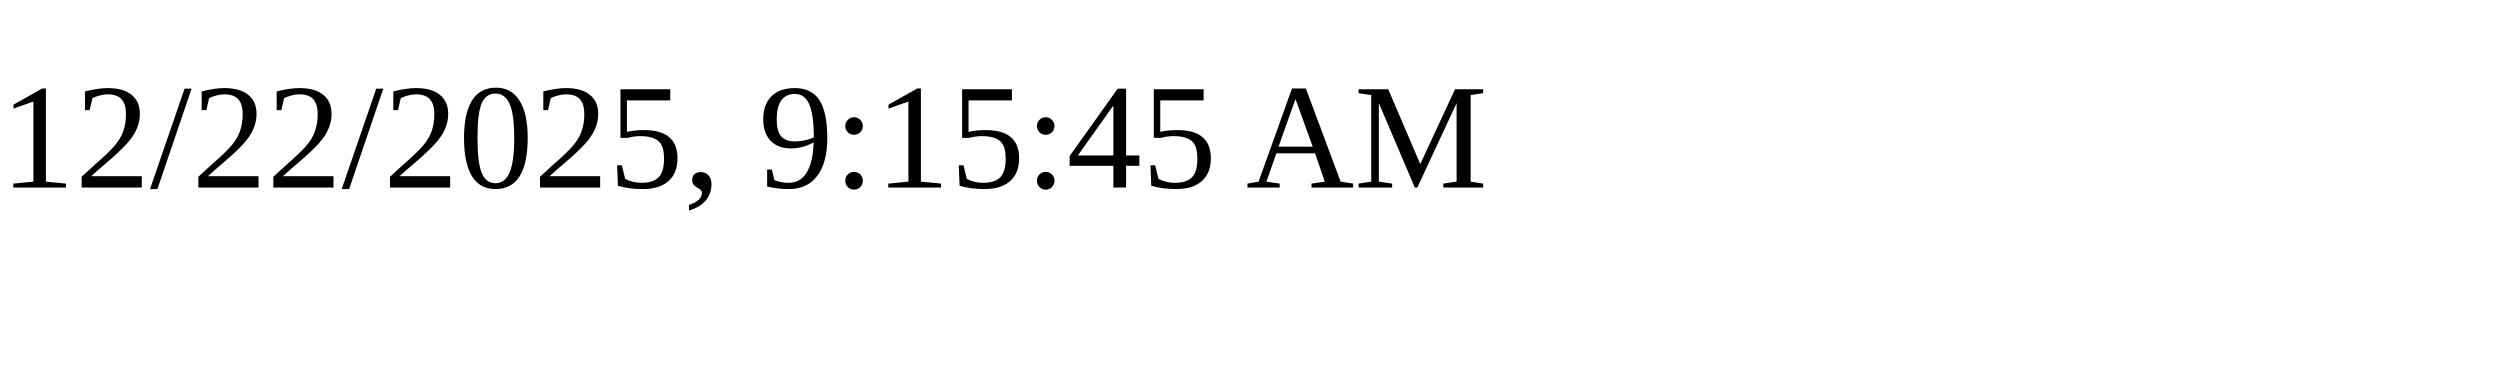
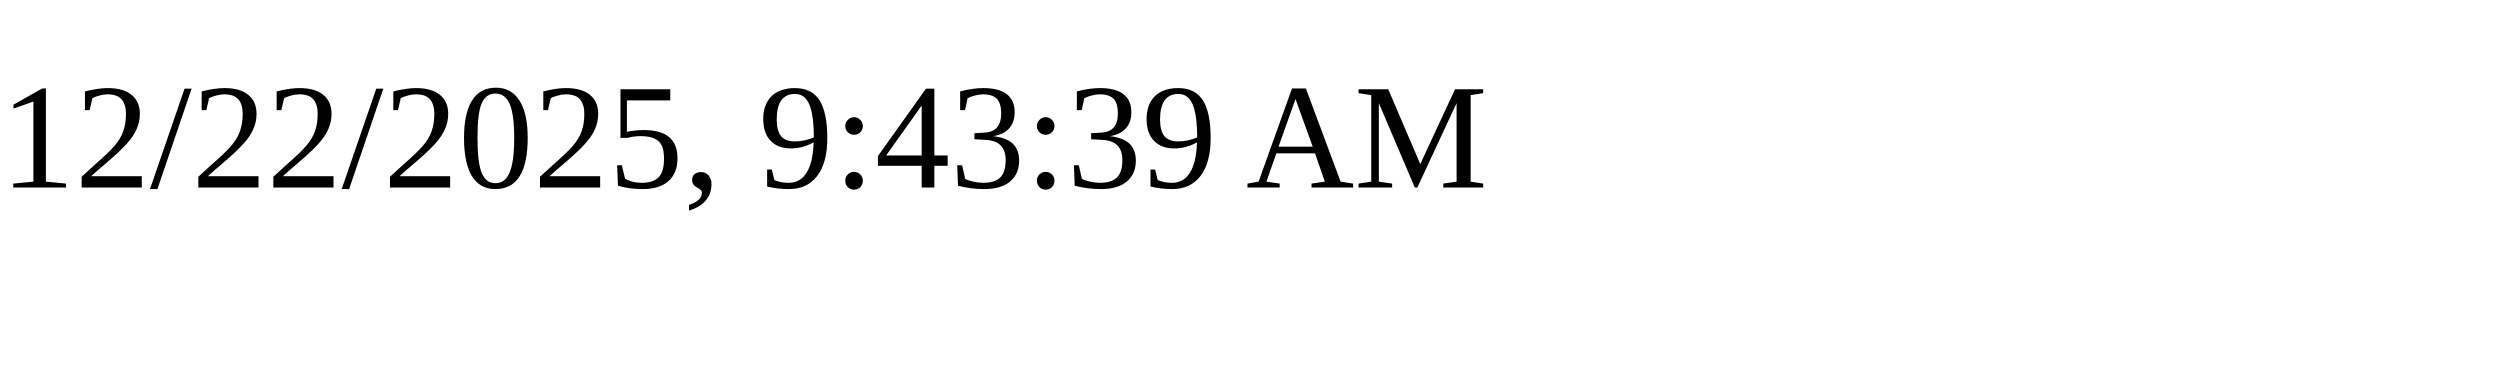
<svg xmlns="http://www.w3.org/2000/svg" height="30" width="200">
-   <text x="0" y="15">12/22/2025, 9:15:45 AM</text>
+   <text x="0" y="15">12/22/2025, 9:43:39 AM</text>
</svg>
